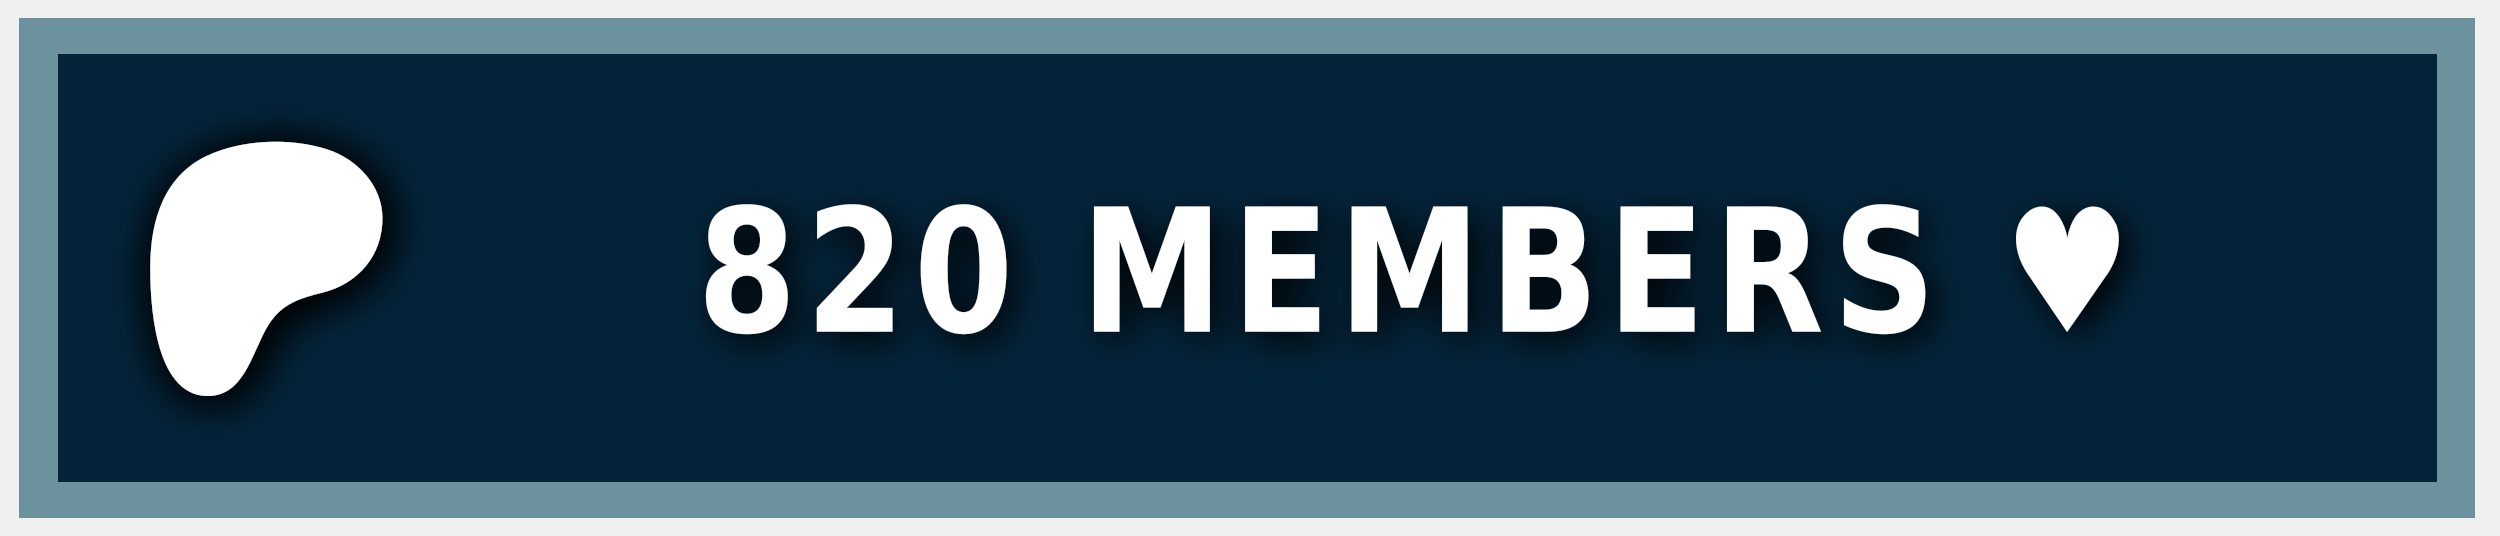
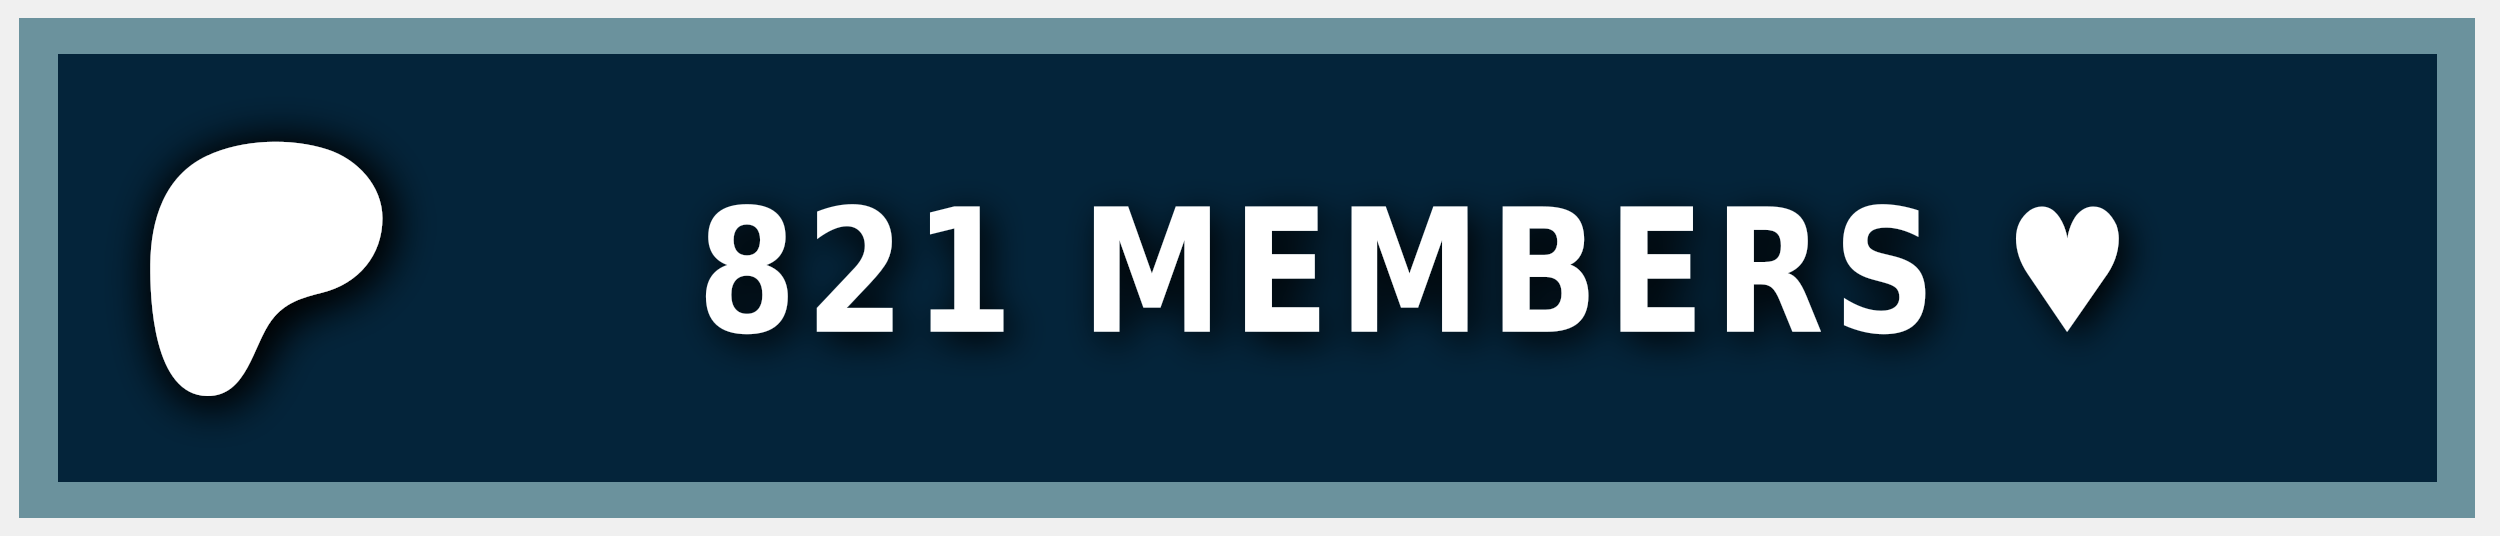
<svg xmlns="http://www.w3.org/2000/svg" width="140" height="30" role="img" aria-label="PATREON">
  <style> g:not(.noshadow) { filter: drop-shadow(0.5px 0.5px 1.0px black); } </style>
  <g class="noshadow" shape-rendering="crispEdges" style="" transform="matrix(1.074564, 0, 0, 1, 0, 0)">
    <rect x="1" y="1" width="128" height="28" style="fill: #052d49;" />
    <rect x="1" y="1" width="128" height="28" style="fill: rgba(0, 0, 0, 0.2);" />
    <rect x="2" y="2" width="126" height="26" style="fill: none; stroke-width:2px; stroke: rgba(211, 255, 255, 0.5);" />
  </g>
  <g transform="matrix(0.013183, 0, 0, 0.013183, 14, 14.6)">
    <path class="st0" d="M 562.543 -180.833 C 562.353 -318.733 454.953 -431.753 328.943 -472.533 C 172.463 -523.173 -33.917 -515.833 -183.337 -445.333 C -364.437 -359.873 -421.327 -172.673 -423.447 14.027 C -425.187 167.527 -409.867 571.817 -181.827 574.697 C -12.387 576.847 12.843 358.517 91.243 253.367 C 147.023 178.557 218.843 157.427 307.253 135.547 C 459.203 97.937 562.763 -21.983 562.543 -180.833 Z" style="fill: rgb(255, 255, 255); filter: drop-shadow(20px 20px 100px black);" />
  </g>
  <g fill="#fff" text-anchor="middle" font-family="Verdana,Geneva,DejaVu Sans,sans-serif" text-rendering="geometricPrecision" font-size="100" transform="matrix(1, 0, 0, 1, 13, 0)">
-     <text style="font-size: 80px; font-weight: 700; white-space: pre;" transform="matrix(0.1, 0, 0, 0.120296, 0, -3.678133)" x="662" y="185" letter-spacing="5">820 MEMBERS ♥</text>
+     <text style="font-size: 80px; font-weight: 700; white-space: pre;" transform="matrix(0.1, 0, 0, 0.120296, 0, -3.678133)" x="662" y="185" letter-spacing="5">821 MEMBERS ♥</text>
  </g>
</svg>
